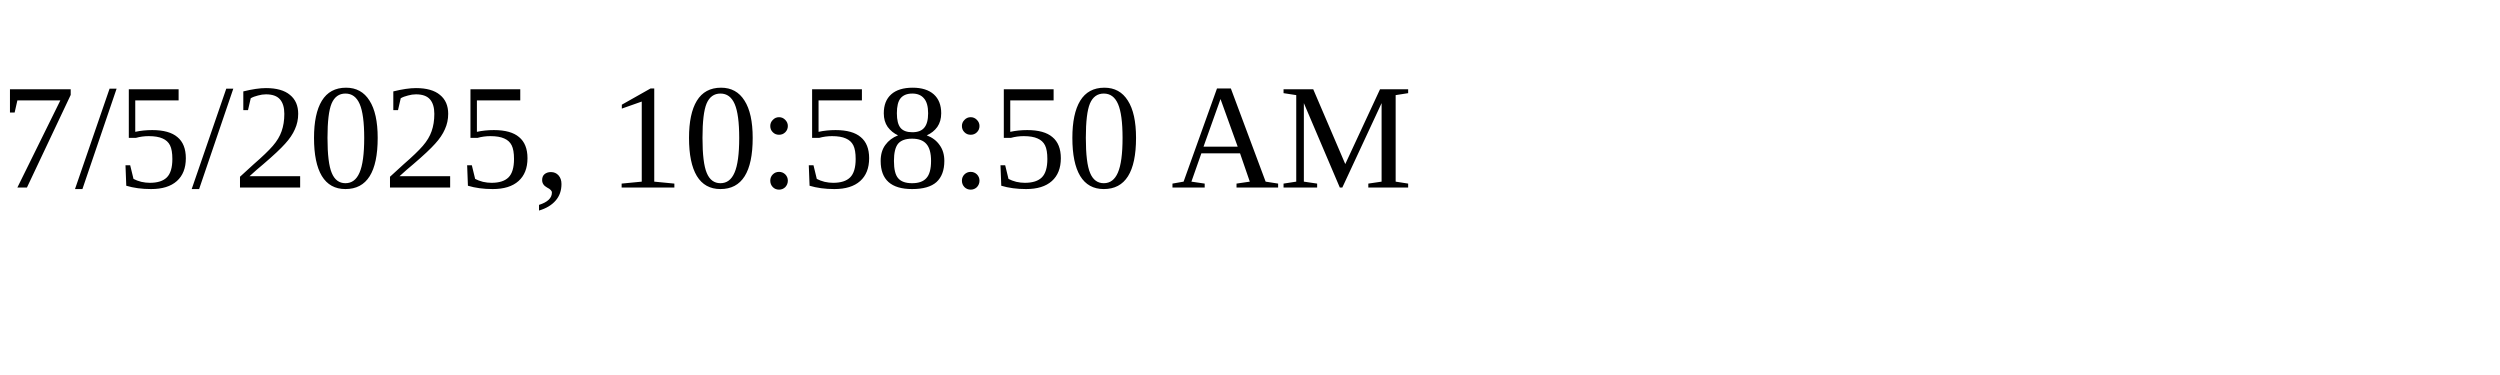
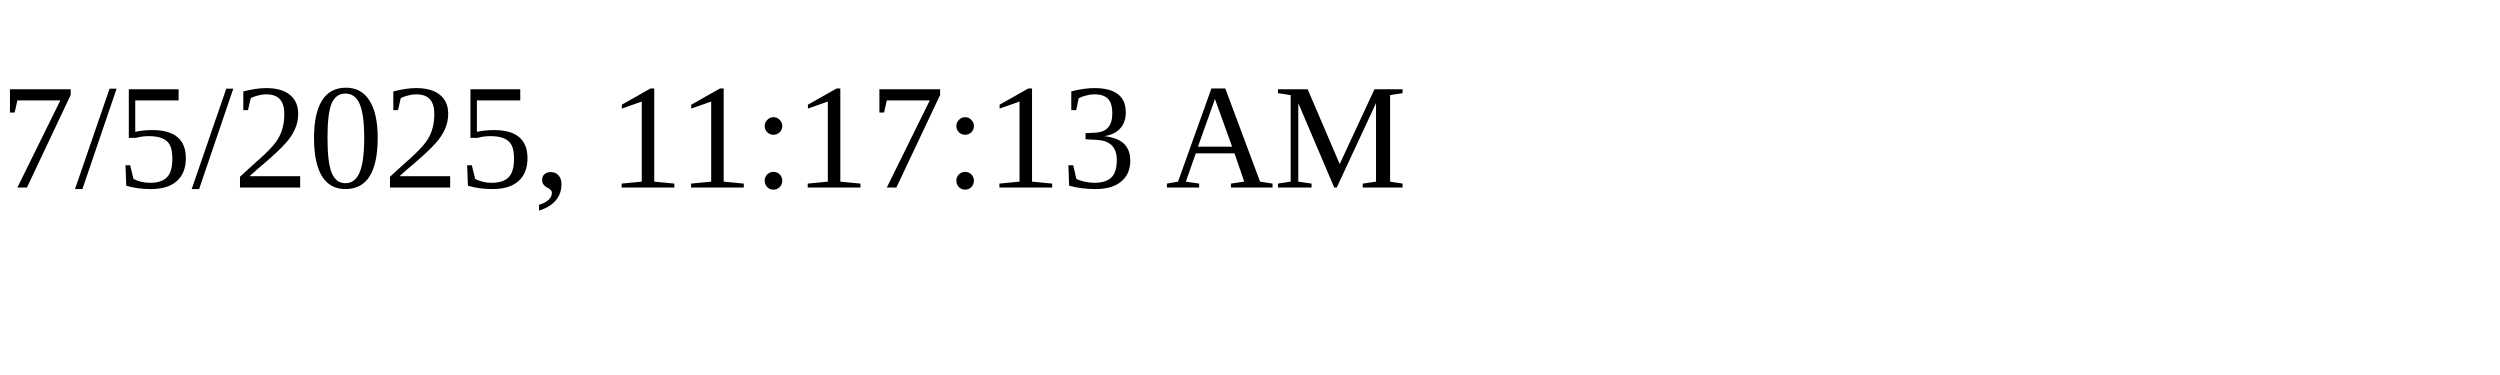
<svg xmlns="http://www.w3.org/2000/svg" height="30" width="200">
-   <text x="0" y="15">7/5/2025, 10:58:50 AM</text>
+   <text x="0" y="15">7/5/2025, 11:17:13 AM</text>
</svg>
